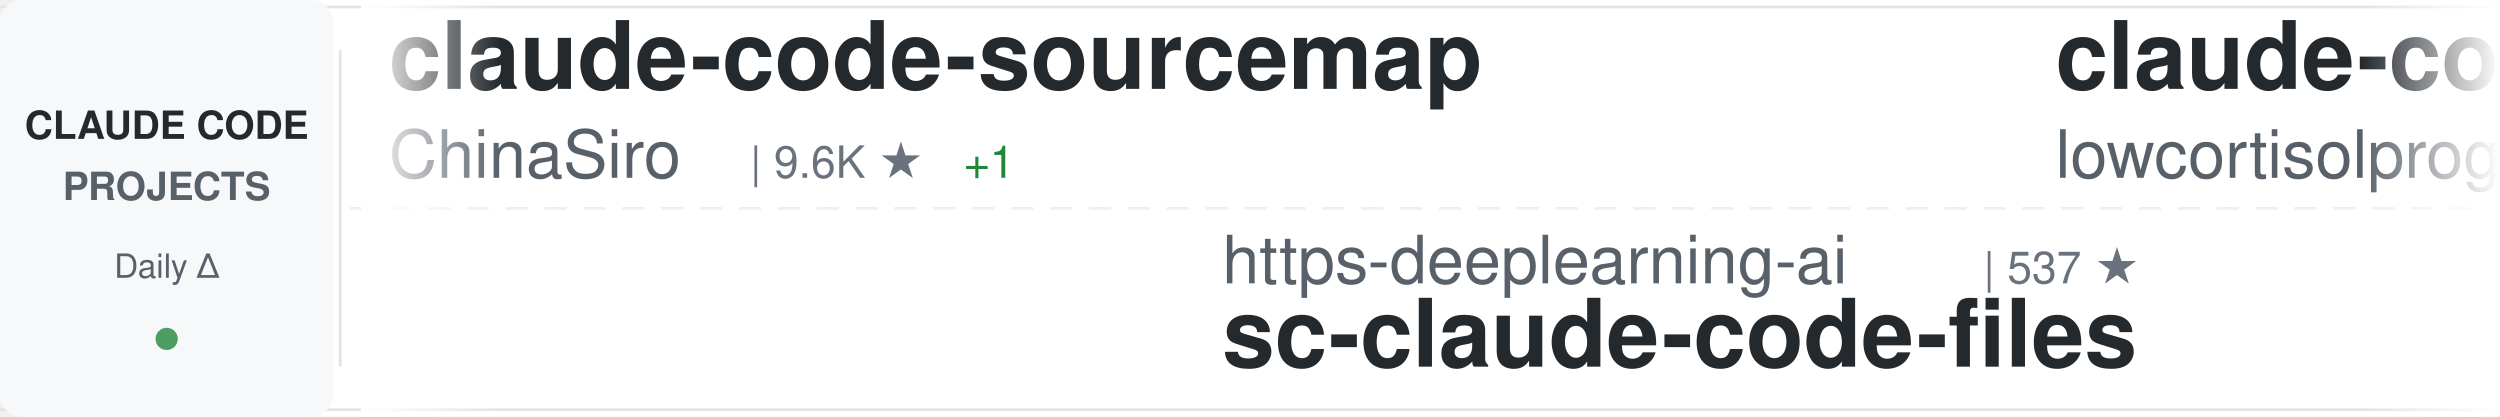
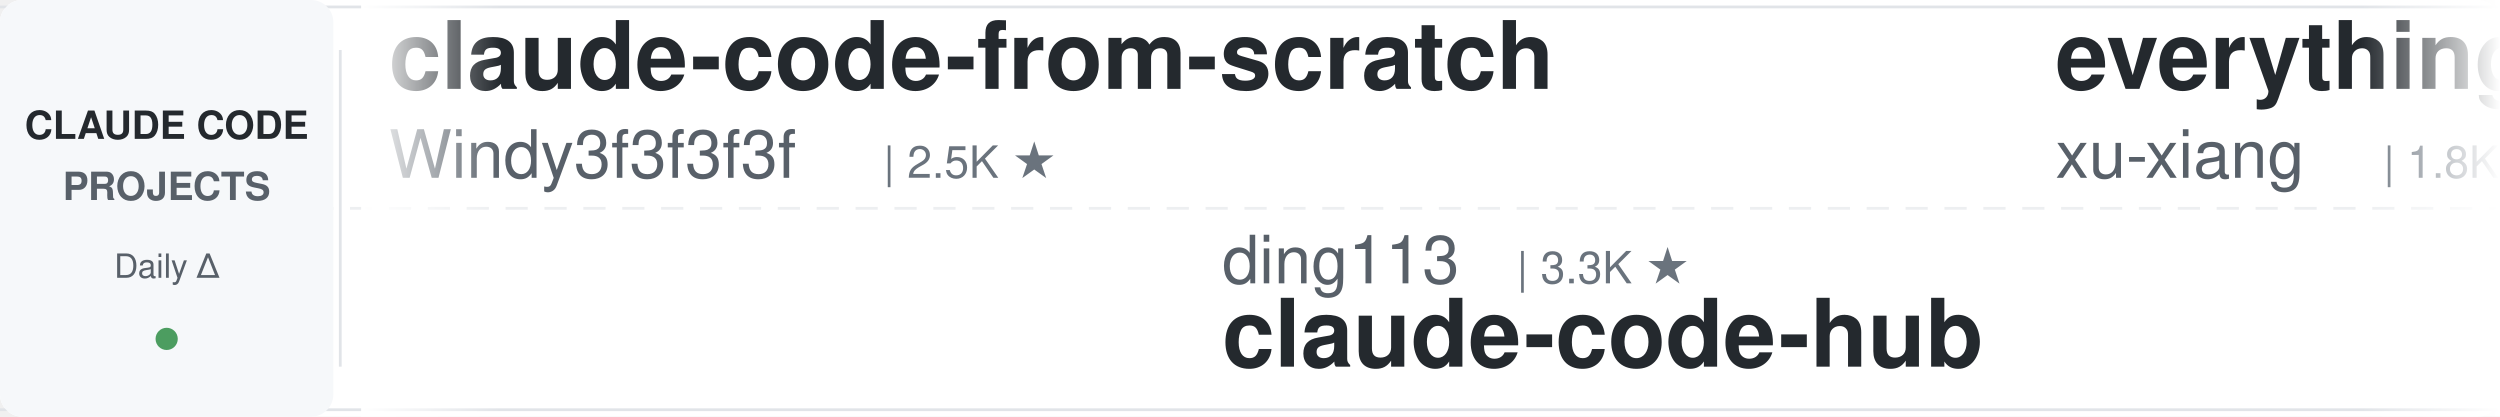
<svg xmlns="http://www.w3.org/2000/svg" width="900" height="150">
  <defs>
    <linearGradient id="awesomeLeftFade" x1="0%" y1="0%" x2="100%" y2="0%">
      <stop offset="0%" style="stop-color:#ffffff;stop-opacity:1" />
      <stop offset="100%" style="stop-color:#ffffff;stop-opacity:0" />
    </linearGradient>
    <linearGradient id="awesomeRightFade" x1="0%" y1="0%" x2="100%" y2="0%">
      <stop offset="0%" style="stop-color:#ffffff;stop-opacity:0" />
      <stop offset="100%" style="stop-color:#ffffff;stop-opacity:1" />
    </linearGradient>
  </defs>
  <rect width="900" height="150" fill="#ffffff" rx="8" />
  <rect x="0" y="2" width="900" height="1" fill="#e1e4e8" />
  <rect x="0" y="147" width="900" height="1" fill="#e1e4e8" />
  <line x1="0" y1="75" x2="900" y2="75" stroke="#e1e4e8" stroke-width="1" stroke-dasharray="8 6" opacity="0.6" />
  <rect x="0" y="0" width="120" height="150" fill="#f6f8fa" rx="8" />
  <text x="60" y="50" font-family="-apple-system, BlinkMacSystemFont, 'Segoe UI', Helvetica, Arial, sans-serif" font-size="14" font-weight="600" fill="#24292e" text-anchor="middle">CLAUDE CODE</text>
  <text x="60" y="72" font-family="-apple-system, BlinkMacSystemFont, 'Segoe UI', Helvetica, Arial, sans-serif" font-size="14" font-weight="600" fill="#586069" text-anchor="middle">PROJECTS</text>
  <text x="60" y="100" font-family="-apple-system, BlinkMacSystemFont, 'Segoe UI', Helvetica, Arial, sans-serif" font-size="12" font-weight="500" fill="#586069" text-anchor="middle">Daily Δ</text>
  <circle cx="60" cy="122" r="4" fill="#22863a" opacity="0.8" />
  <rect x="122" y="18" width="1" height="114" fill="#e1e4e8" />
  <clipPath id="awesomeTickerClip">
    <rect x="130" y="0" width="770" height="150" />
  </clipPath>
  <g clip-path="url(#awesomeTickerClip)">
    <g id="awesomeTickerItems">
      <animateTransform attributeName="transform" attributeType="XML" type="translate" from="0 0" to="-3000 0" dur="54s" repeatCount="indefinite" />
      <g transform="translate(0, 0)">
-         <text x="140" y="32" font-family="-apple-system, BlinkMacSystemFont, 'Segoe UI', Helvetica, Arial, sans-serif" font-size="34" font-weight="600" fill="#24292e">claude-code-sourcemap</text>
-         <text x="140" y="64" font-family="-apple-system, BlinkMacSystemFont, 'Segoe UI', Helvetica, Arial, sans-serif" font-size="24" font-weight="400" fill="#586069">ChinaSiro</text>
-         <text x="270" y="64" font-family="-apple-system, BlinkMacSystemFont, 'Segoe UI', Helvetica, Arial, sans-serif" font-size="16" font-weight="500" fill="#6a737d">| 9.6K ★</text>
-         <text x="347" y="64" font-family="-apple-system, BlinkMacSystemFont, 'Segoe UI', Helvetica, Arial, sans-serif" font-size="16" font-weight="500" fill="#22863a"> +1</text>
+         <text x="140" y="32" font-family="-apple-system, BlinkMacSystemFont, 'Segoe UI', Helvetica, Arial, sans-serif" font-size="34" font-weight="600" fill="#24292e">claude-code-from-scratch</text>
+         <text x="140" y="64" font-family="-apple-system, BlinkMacSystemFont, 'Segoe UI', Helvetica, Arial, sans-serif" font-size="24" font-weight="400" fill="#586069">Windy3f3f3f3f</text>
+         <text x="318" y="64" font-family="-apple-system, BlinkMacSystemFont, 'Segoe UI', Helvetica, Arial, sans-serif" font-size="16" font-weight="500" fill="#6a737d">| 2.5K ★</text>
      </g>
      <g transform="translate(300, 0)">
-         <text x="140" y="102" font-family="-apple-system, BlinkMacSystemFont, 'Segoe UI', Helvetica, Arial, sans-serif" font-size="24" font-weight="400" fill="#586069">https-deeplearning-ai</text>
-         <text x="414" y="102" font-family="-apple-system, BlinkMacSystemFont, 'Segoe UI', Helvetica, Arial, sans-serif" font-size="16" font-weight="500" fill="#6a737d">| 537 ★</text>
-         <text x="140" y="132" font-family="-apple-system, BlinkMacSystemFont, 'Segoe UI', Helvetica, Arial, sans-serif" font-size="34" font-weight="600" fill="#24292e">sc-claude-code-files</text>
+         <text x="140" y="102" font-family="-apple-system, BlinkMacSystemFont, 'Segoe UI', Helvetica, Arial, sans-serif" font-size="24" font-weight="400" fill="#586069">ding113</text>
+         <text x="246" y="102" font-family="-apple-system, BlinkMacSystemFont, 'Segoe UI', Helvetica, Arial, sans-serif" font-size="16" font-weight="500" fill="#6a737d">| 3.3K ★</text>
+         <text x="140" y="132" font-family="-apple-system, BlinkMacSystemFont, 'Segoe UI', Helvetica, Arial, sans-serif" font-size="34" font-weight="600" fill="#24292e">claude-code-hub</text>
      </g>
      <g transform="translate(600, 0)">
-         <text x="140" y="32" font-family="-apple-system, BlinkMacSystemFont, 'Segoe UI', Helvetica, Arial, sans-serif" font-size="34" font-weight="600" fill="#24292e">claude-code</text>
-         <text x="140" y="64" font-family="-apple-system, BlinkMacSystemFont, 'Segoe UI', Helvetica, Arial, sans-serif" font-size="24" font-weight="400" fill="#586069">lowcortisolprogrammer</text>
-         <text x="414" y="64" font-family="-apple-system, BlinkMacSystemFont, 'Segoe UI', Helvetica, Arial, sans-serif" font-size="16" font-weight="500" fill="#6a737d">| 172 ★</text>
+         <text x="140" y="32" font-family="-apple-system, BlinkMacSystemFont, 'Segoe UI', Helvetica, Arial, sans-serif" font-size="34" font-weight="600" fill="#24292e">everything-claude-code-z...</text>
+         <text x="140" y="64" font-family="-apple-system, BlinkMacSystemFont, 'Segoe UI', Helvetica, Arial, sans-serif" font-size="24" font-weight="400" fill="#586069">xu-xiang</text>
+         <text x="258" y="64" font-family="-apple-system, BlinkMacSystemFont, 'Segoe UI', Helvetica, Arial, sans-serif" font-size="16" font-weight="500" fill="#6a737d">| 1.8K ★</text>
      </g>
      <g transform="translate(900, 0)">
-         <text x="140" y="102" font-family="-apple-system, BlinkMacSystemFont, 'Segoe UI', Helvetica, Arial, sans-serif" font-size="24" font-weight="400" fill="#586069">ChrisWiles</text>
-         <text x="282" y="102" font-family="-apple-system, BlinkMacSystemFont, 'Segoe UI', Helvetica, Arial, sans-serif" font-size="16" font-weight="500" fill="#6a737d">| 6.0K ★</text>
-         <text x="359" y="102" font-family="-apple-system, BlinkMacSystemFont, 'Segoe UI', Helvetica, Arial, sans-serif" font-size="16" font-weight="500" fill="#cb2431"> -1</text>
-         <text x="140" y="132" font-family="-apple-system, BlinkMacSystemFont, 'Segoe UI', Helvetica, Arial, sans-serif" font-size="34" font-weight="600" fill="#24292e">claude-code-showcase</text>
+         <text x="140" y="102" font-family="-apple-system, BlinkMacSystemFont, 'Segoe UI', Helvetica, Arial, sans-serif" font-size="24" font-weight="400" fill="#586069">Windy3f3f3f3f</text>
+         <text x="318" y="102" font-family="-apple-system, BlinkMacSystemFont, 'Segoe UI', Helvetica, Arial, sans-serif" font-size="16" font-weight="500" fill="#6a737d">| 3.3K ★</text>
+         <text x="140" y="132" font-family="-apple-system, BlinkMacSystemFont, 'Segoe UI', Helvetica, Arial, sans-serif" font-size="34" font-weight="600" fill="#24292e">how-claude-code-works</text>
      </g>
      <g transform="translate(1200, 0)">
-         <text x="140" y="32" font-family="-apple-system, BlinkMacSystemFont, 'Segoe UI', Helvetica, Arial, sans-serif" font-size="34" font-weight="600" fill="#24292e">Claude-Code</text>
-         <text x="140" y="64" font-family="-apple-system, BlinkMacSystemFont, 'Segoe UI', Helvetica, Arial, sans-serif" font-size="24" font-weight="400" fill="#586069">pengchengneo</text>
-         <text x="306" y="64" font-family="-apple-system, BlinkMacSystemFont, 'Segoe UI', Helvetica, Arial, sans-serif" font-size="16" font-weight="500" fill="#6a737d">| 1.7K ★</text>
-         <text x="383" y="64" font-family="-apple-system, BlinkMacSystemFont, 'Segoe UI', Helvetica, Arial, sans-serif" font-size="16" font-weight="500" fill="#22863a"> +1</text>
+         <text x="140" y="32" font-family="-apple-system, BlinkMacSystemFont, 'Segoe UI', Helvetica, Arial, sans-serif" font-size="34" font-weight="600" fill="#24292e">claude-code</text>
+         <text x="140" y="64" font-family="-apple-system, BlinkMacSystemFont, 'Segoe UI', Helvetica, Arial, sans-serif" font-size="24" font-weight="400" fill="#586069">freestylefly</text>
+         <text x="306" y="64" font-family="-apple-system, BlinkMacSystemFont, 'Segoe UI', Helvetica, Arial, sans-serif" font-size="16" font-weight="500" fill="#6a737d">| 128 ★</text>
      </g>
      <g transform="translate(1500, 0)">
-         <text x="140" y="102" font-family="-apple-system, BlinkMacSystemFont, 'Segoe UI', Helvetica, Arial, sans-serif" font-size="24" font-weight="400" fill="#586069">musistudio</text>
-         <text x="282" y="102" font-family="-apple-system, BlinkMacSystemFont, 'Segoe UI', Helvetica, Arial, sans-serif" font-size="16" font-weight="500" fill="#6a737d">| 36.3K ★</text>
-         <text x="368" y="102" font-family="-apple-system, BlinkMacSystemFont, 'Segoe UI', Helvetica, Arial, sans-serif" font-size="16" font-weight="500" fill="#22863a"> +5</text>
-         <text x="140" y="132" font-family="-apple-system, BlinkMacSystemFont, 'Segoe UI', Helvetica, Arial, sans-serif" font-size="34" font-weight="600" fill="#24292e">claude-code-router</text>
+         <text x="140" y="102" font-family="-apple-system, BlinkMacSystemFont, 'Segoe UI', Helvetica, Arial, sans-serif" font-size="24" font-weight="400" fill="#586069">ykdojo</text>
+         <text x="234" y="102" font-family="-apple-system, BlinkMacSystemFont, 'Segoe UI', Helvetica, Arial, sans-serif" font-size="16" font-weight="500" fill="#6a737d">| 9.5K ★</text>
+         <text x="311" y="102" font-family="-apple-system, BlinkMacSystemFont, 'Segoe UI', Helvetica, Arial, sans-serif" font-size="16" font-weight="500" fill="#22863a"> +1</text>
+         <text x="140" y="132" font-family="-apple-system, BlinkMacSystemFont, 'Segoe UI', Helvetica, Arial, sans-serif" font-size="34" font-weight="600" fill="#24292e">claude-code-tips</text>
      </g>
      <g transform="translate(1800, 0)">
-         <text x="140" y="32" font-family="-apple-system, BlinkMacSystemFont, 'Segoe UI', Helvetica, Arial, sans-serif" font-size="34" font-weight="600" fill="#24292e">collection-claude-code-s...</text>
-         <text x="140" y="64" font-family="-apple-system, BlinkMacSystemFont, 'Segoe UI', Helvetica, Arial, sans-serif" font-size="24" font-weight="400" fill="#586069">chauncygu</text>
-         <text x="270" y="64" font-family="-apple-system, BlinkMacSystemFont, 'Segoe UI', Helvetica, Arial, sans-serif" font-size="16" font-weight="500" fill="#6a737d">| 2.8K ★</text>
+         <text x="140" y="32" font-family="-apple-system, BlinkMacSystemFont, 'Segoe UI', Helvetica, Arial, sans-serif" font-size="34" font-weight="600" fill="#24292e">claude-code-video-toolki...</text>
+         <text x="140" y="64" font-family="-apple-system, BlinkMacSystemFont, 'Segoe UI', Helvetica, Arial, sans-serif" font-size="24" font-weight="400" fill="#586069">digitalsamba</text>
+         <text x="306" y="64" font-family="-apple-system, BlinkMacSystemFont, 'Segoe UI', Helvetica, Arial, sans-serif" font-size="16" font-weight="500" fill="#6a737d">| 1.9K ★</text>
+         <text x="383" y="64" font-family="-apple-system, BlinkMacSystemFont, 'Segoe UI', Helvetica, Arial, sans-serif" font-size="16" font-weight="500" fill="#22863a"> +2</text>
      </g>
      <g transform="translate(2100, 0)">
-         <text x="140" y="102" font-family="-apple-system, BlinkMacSystemFont, 'Segoe UI', Helvetica, Arial, sans-serif" font-size="24" font-weight="400" fill="#586069">freestylefly</text>
-         <text x="306" y="102" font-family="-apple-system, BlinkMacSystemFont, 'Segoe UI', Helvetica, Arial, sans-serif" font-size="16" font-weight="500" fill="#6a737d">| 128 ★</text>
+         <text x="140" y="102" font-family="-apple-system, BlinkMacSystemFont, 'Segoe UI', Helvetica, Arial, sans-serif" font-size="24" font-weight="400" fill="#586069">alex000kim</text>
+         <text x="282" y="102" font-family="-apple-system, BlinkMacSystemFont, 'Segoe UI', Helvetica, Arial, sans-serif" font-size="16" font-weight="500" fill="#6a737d">| 232 ★</text>
        <text x="140" y="132" font-family="-apple-system, BlinkMacSystemFont, 'Segoe UI', Helvetica, Arial, sans-serif" font-size="34" font-weight="600" fill="#24292e">claude-code</text>
      </g>
      <g transform="translate(2400, 0)">
-         <text x="140" y="32" font-family="-apple-system, BlinkMacSystemFont, 'Segoe UI', Helvetica, Arial, sans-serif" font-size="34" font-weight="600" fill="#24292e">claude-code</text>
-         <text x="140" y="64" font-family="-apple-system, BlinkMacSystemFont, 'Segoe UI', Helvetica, Arial, sans-serif" font-size="24" font-weight="400" fill="#586069">codeaashu</text>
-         <text x="270" y="64" font-family="-apple-system, BlinkMacSystemFont, 'Segoe UI', Helvetica, Arial, sans-serif" font-size="16" font-weight="500" fill="#6a737d">| 3.2K ★</text>
-         <text x="347" y="64" font-family="-apple-system, BlinkMacSystemFont, 'Segoe UI', Helvetica, Arial, sans-serif" font-size="16" font-weight="500" fill="#22863a"> +4</text>
+         <text x="140" y="32" font-family="-apple-system, BlinkMacSystemFont, 'Segoe UI', Helvetica, Arial, sans-serif" font-size="34" font-weight="600" fill="#24292e">claude-code-system-promp...</text>
+         <text x="140" y="64" font-family="-apple-system, BlinkMacSystemFont, 'Segoe UI', Helvetica, Arial, sans-serif" font-size="24" font-weight="400" fill="#586069">Piebald-AI</text>
+         <text x="282" y="64" font-family="-apple-system, BlinkMacSystemFont, 'Segoe UI', Helvetica, Arial, sans-serif" font-size="16" font-weight="500" fill="#6a737d">| 12.1K ★</text>
+         <text x="368" y="64" font-family="-apple-system, BlinkMacSystemFont, 'Segoe UI', Helvetica, Arial, sans-serif" font-size="16" font-weight="500" fill="#22863a"> +6</text>
      </g>
      <g transform="translate(2700, 0)">
+         <text x="140" y="102" font-family="-apple-system, BlinkMacSystemFont, 'Segoe UI', Helvetica, Arial, sans-serif" font-size="24" font-weight="400" fill="#586069">mehmoodosman</text>
+         <text x="306" y="102" font-family="-apple-system, BlinkMacSystemFont, 'Segoe UI', Helvetica, Arial, sans-serif" font-size="16" font-weight="500" fill="#6a737d">| 172 ★</text>
+         <text x="140" y="132" font-family="-apple-system, BlinkMacSystemFont, 'Segoe UI', Helvetica, Arial, sans-serif" font-size="34" font-weight="600" fill="#24292e">claude-code</text>
+       </g>
+       <g transform="translate(3000, 0)">
+         <text x="140" y="32" font-family="-apple-system, BlinkMacSystemFont, 'Segoe UI', Helvetica, Arial, sans-serif" font-size="34" font-weight="600" fill="#24292e">claude-code-from-scratch</text>
+         <text x="140" y="64" font-family="-apple-system, BlinkMacSystemFont, 'Segoe UI', Helvetica, Arial, sans-serif" font-size="24" font-weight="400" fill="#586069">Windy3f3f3f3f</text>
+         <text x="318" y="64" font-family="-apple-system, BlinkMacSystemFont, 'Segoe UI', Helvetica, Arial, sans-serif" font-size="16" font-weight="500" fill="#6a737d">| 2.5K ★</text>
+       </g>
+       <g transform="translate(3300, 0)">
+         <text x="140" y="102" font-family="-apple-system, BlinkMacSystemFont, 'Segoe UI', Helvetica, Arial, sans-serif" font-size="24" font-weight="400" fill="#586069">ding113</text>
+         <text x="246" y="102" font-family="-apple-system, BlinkMacSystemFont, 'Segoe UI', Helvetica, Arial, sans-serif" font-size="16" font-weight="500" fill="#6a737d">| 3.3K ★</text>
+         <text x="140" y="132" font-family="-apple-system, BlinkMacSystemFont, 'Segoe UI', Helvetica, Arial, sans-serif" font-size="34" font-weight="600" fill="#24292e">claude-code-hub</text>
+       </g>
+       <g transform="translate(3600, 0)">
+         <text x="140" y="32" font-family="-apple-system, BlinkMacSystemFont, 'Segoe UI', Helvetica, Arial, sans-serif" font-size="34" font-weight="600" fill="#24292e">everything-claude-code-z...</text>
+         <text x="140" y="64" font-family="-apple-system, BlinkMacSystemFont, 'Segoe UI', Helvetica, Arial, sans-serif" font-size="24" font-weight="400" fill="#586069">xu-xiang</text>
+         <text x="258" y="64" font-family="-apple-system, BlinkMacSystemFont, 'Segoe UI', Helvetica, Arial, sans-serif" font-size="16" font-weight="500" fill="#6a737d">| 1.8K ★</text>
+       </g>
+       <g transform="translate(3900, 0)">
        <text x="140" y="102" font-family="-apple-system, BlinkMacSystemFont, 'Segoe UI', Helvetica, Arial, sans-serif" font-size="24" font-weight="400" fill="#586069">Windy3f3f3f3f</text>
        <text x="318" y="102" font-family="-apple-system, BlinkMacSystemFont, 'Segoe UI', Helvetica, Arial, sans-serif" font-size="16" font-weight="500" fill="#6a737d">| 3.3K ★</text>
-         <text x="395" y="102" font-family="-apple-system, BlinkMacSystemFont, 'Segoe UI', Helvetica, Arial, sans-serif" font-size="16" font-weight="500" fill="#22863a"> +6</text>
        <text x="140" y="132" font-family="-apple-system, BlinkMacSystemFont, 'Segoe UI', Helvetica, Arial, sans-serif" font-size="34" font-weight="600" fill="#24292e">how-claude-code-works</text>
-       </g>
-       <g transform="translate(3000, 0)">
-         <text x="140" y="32" font-family="-apple-system, BlinkMacSystemFont, 'Segoe UI', Helvetica, Arial, sans-serif" font-size="34" font-weight="600" fill="#24292e">claude-code-sourcemap</text>
-         <text x="140" y="64" font-family="-apple-system, BlinkMacSystemFont, 'Segoe UI', Helvetica, Arial, sans-serif" font-size="24" font-weight="400" fill="#586069">ChinaSiro</text>
-         <text x="270" y="64" font-family="-apple-system, BlinkMacSystemFont, 'Segoe UI', Helvetica, Arial, sans-serif" font-size="16" font-weight="500" fill="#6a737d">| 9.6K ★</text>
-         <text x="347" y="64" font-family="-apple-system, BlinkMacSystemFont, 'Segoe UI', Helvetica, Arial, sans-serif" font-size="16" font-weight="500" fill="#22863a"> +1</text>
-       </g>
-       <g transform="translate(3300, 0)">
-         <text x="140" y="102" font-family="-apple-system, BlinkMacSystemFont, 'Segoe UI', Helvetica, Arial, sans-serif" font-size="24" font-weight="400" fill="#586069">https-deeplearning-ai</text>
-         <text x="414" y="102" font-family="-apple-system, BlinkMacSystemFont, 'Segoe UI', Helvetica, Arial, sans-serif" font-size="16" font-weight="500" fill="#6a737d">| 537 ★</text>
-         <text x="140" y="132" font-family="-apple-system, BlinkMacSystemFont, 'Segoe UI', Helvetica, Arial, sans-serif" font-size="34" font-weight="600" fill="#24292e">sc-claude-code-files</text>
-       </g>
-       <g transform="translate(3600, 0)">
-         <text x="140" y="32" font-family="-apple-system, BlinkMacSystemFont, 'Segoe UI', Helvetica, Arial, sans-serif" font-size="34" font-weight="600" fill="#24292e">claude-code</text>
-         <text x="140" y="64" font-family="-apple-system, BlinkMacSystemFont, 'Segoe UI', Helvetica, Arial, sans-serif" font-size="24" font-weight="400" fill="#586069">lowcortisolprogrammer</text>
-         <text x="414" y="64" font-family="-apple-system, BlinkMacSystemFont, 'Segoe UI', Helvetica, Arial, sans-serif" font-size="16" font-weight="500" fill="#6a737d">| 172 ★</text>
-       </g>
-       <g transform="translate(3900, 0)">
-         <text x="140" y="102" font-family="-apple-system, BlinkMacSystemFont, 'Segoe UI', Helvetica, Arial, sans-serif" font-size="24" font-weight="400" fill="#586069">ChrisWiles</text>
-         <text x="282" y="102" font-family="-apple-system, BlinkMacSystemFont, 'Segoe UI', Helvetica, Arial, sans-serif" font-size="16" font-weight="500" fill="#6a737d">| 6.0K ★</text>
-         <text x="359" y="102" font-family="-apple-system, BlinkMacSystemFont, 'Segoe UI', Helvetica, Arial, sans-serif" font-size="16" font-weight="500" fill="#cb2431"> -1</text>
-         <text x="140" y="132" font-family="-apple-system, BlinkMacSystemFont, 'Segoe UI', Helvetica, Arial, sans-serif" font-size="34" font-weight="600" fill="#24292e">claude-code-showcase</text>
      </g>
    </g>
  </g>
  <rect x="130" y="0" width="50" height="150" fill="url(#awesomeLeftFade)" />
  <rect x="850" y="0" width="50" height="150" fill="url(#awesomeRightFade)" />
</svg>
